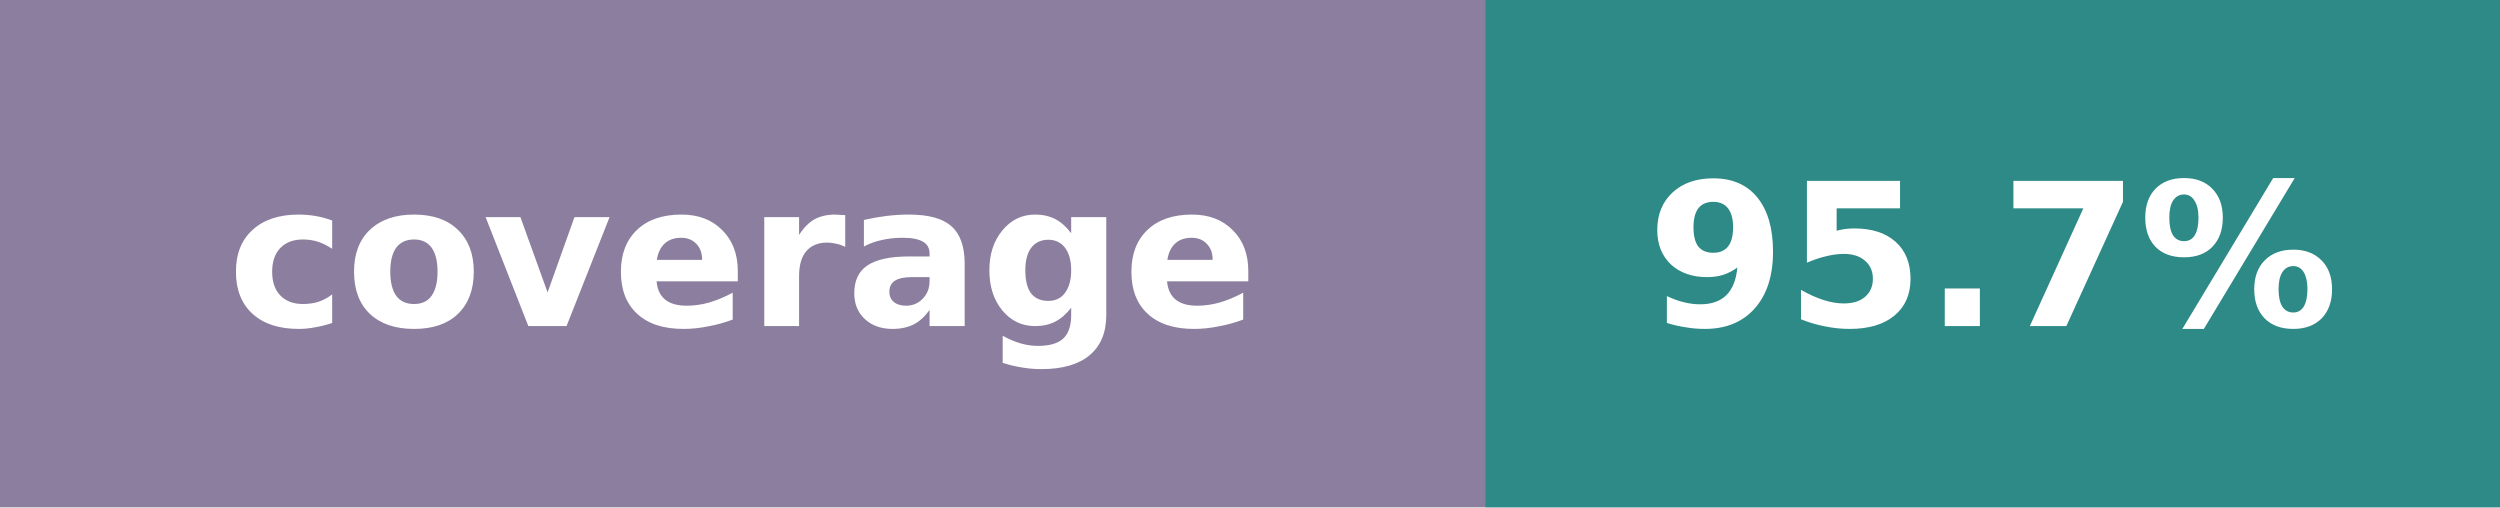
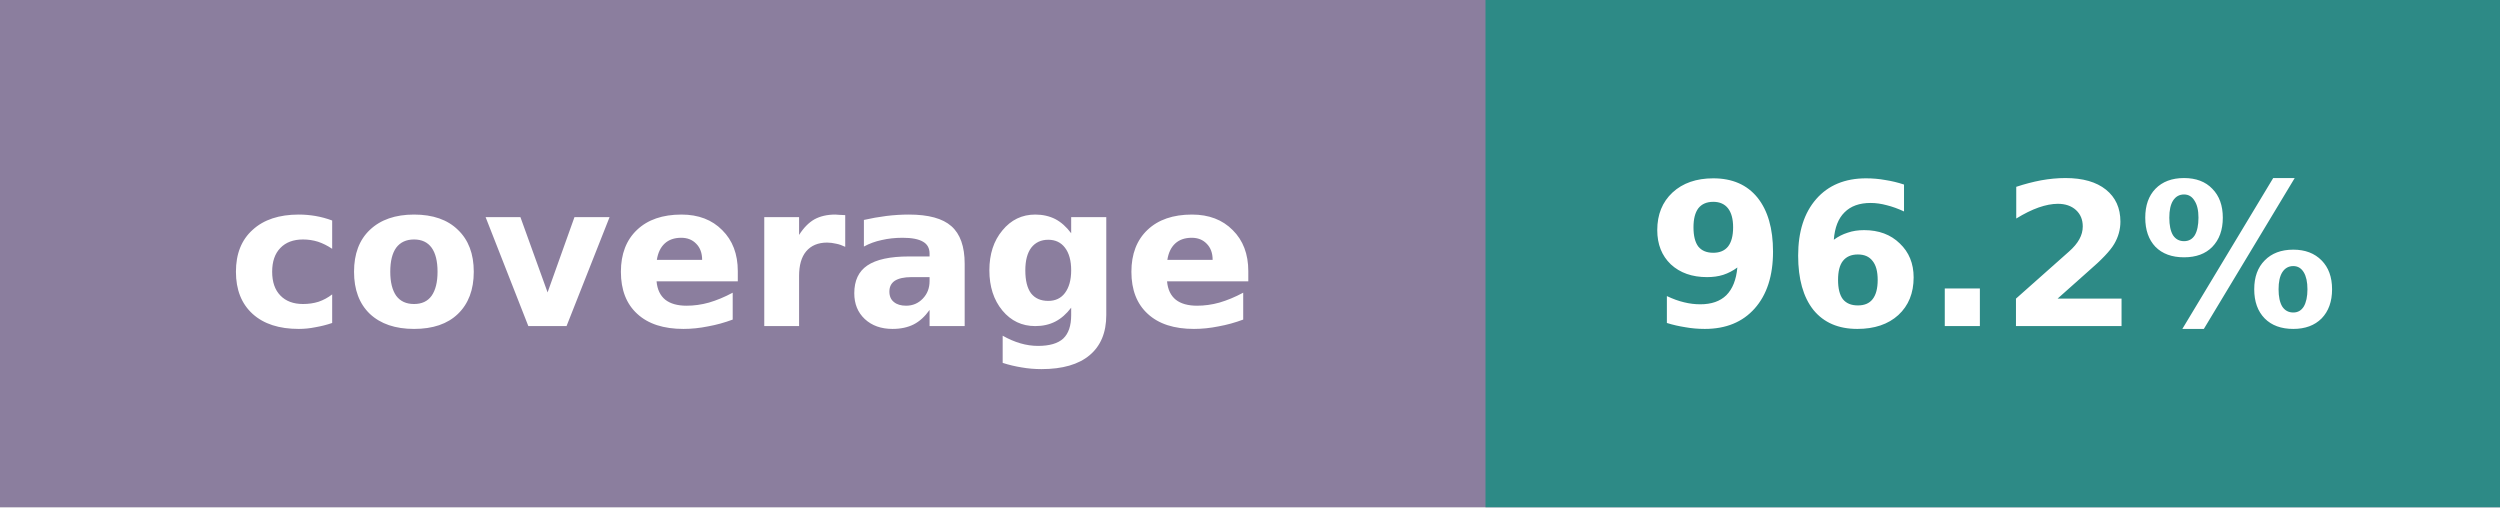
- <svg xmlns="http://www.w3.org/2000/svg" width="138" height="28" role="img" aria-label="coverage: 95.7%">
+ <svg xmlns="http://www.w3.org/2000/svg" width="138" height="28" role="img" aria-label="coverage: 96.2%">
  <rect width="138" height="28" fill="#8B7E9E" />
  <rect x="82" width="56" height="28" fill="#2D8A86" />
  <g fill="#fff" text-anchor="middle" font-family="Verdana,Geneva,DejaVu Sans,sans-serif" font-size="11" font-weight="700">
    <text x="41.0" y="18">coverage</text>
-     <text x="110.0" y="18">95.7%</text>
+     <text x="110.0" y="18">96.2%</text>
  </g>
</svg>
